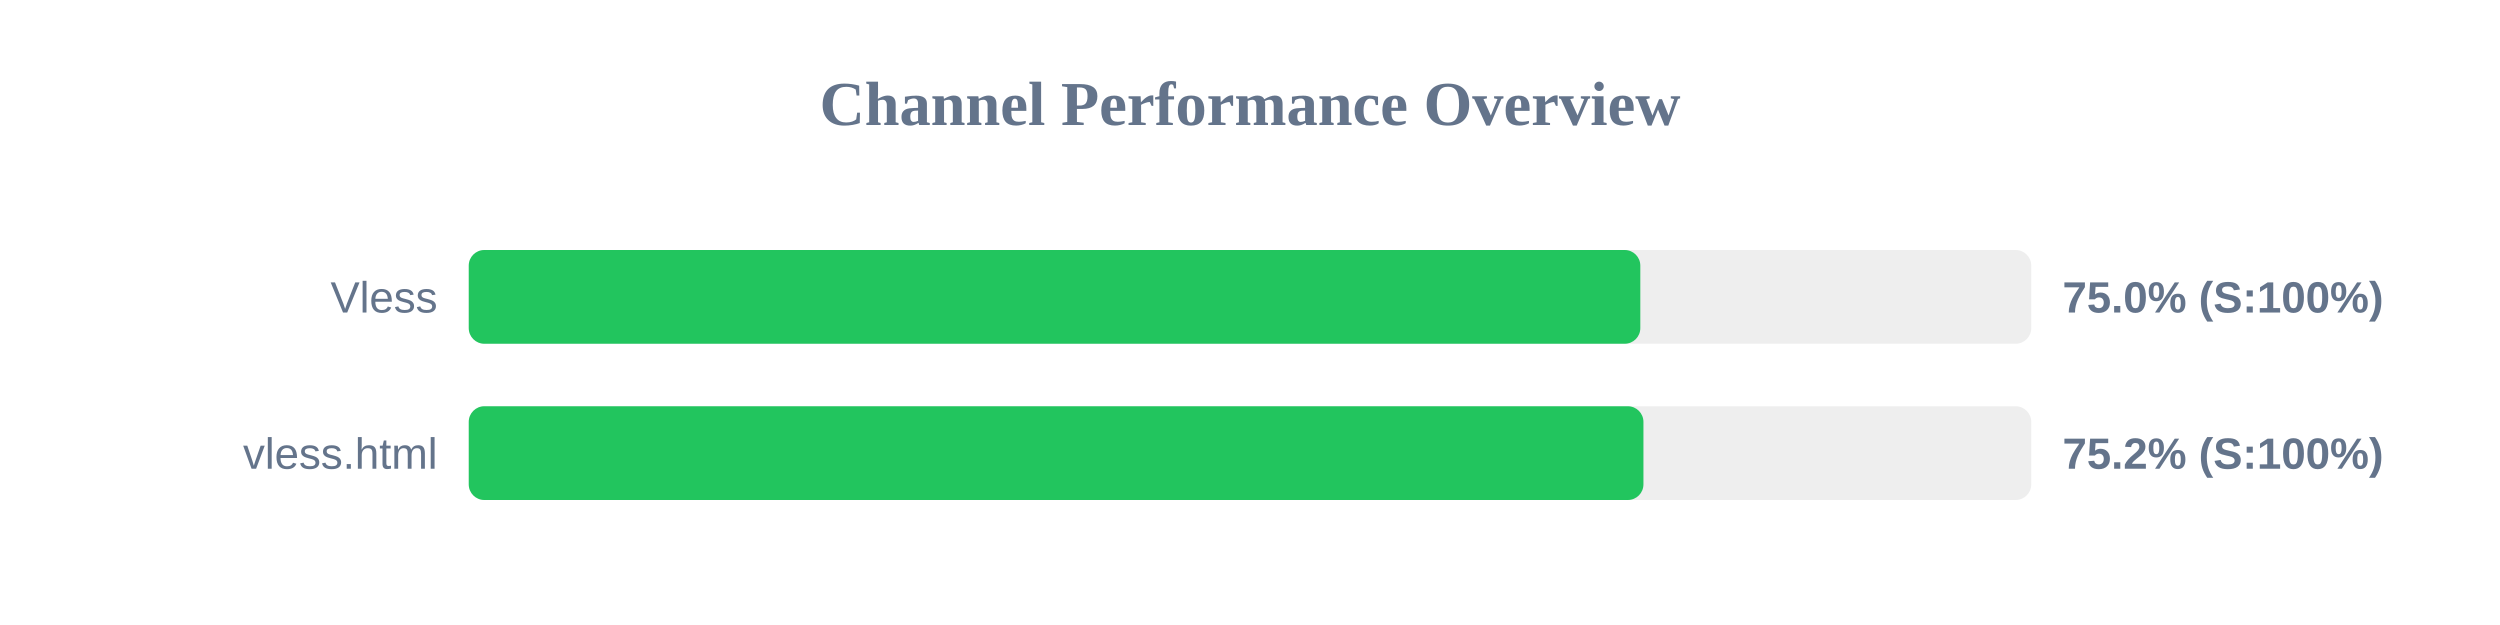
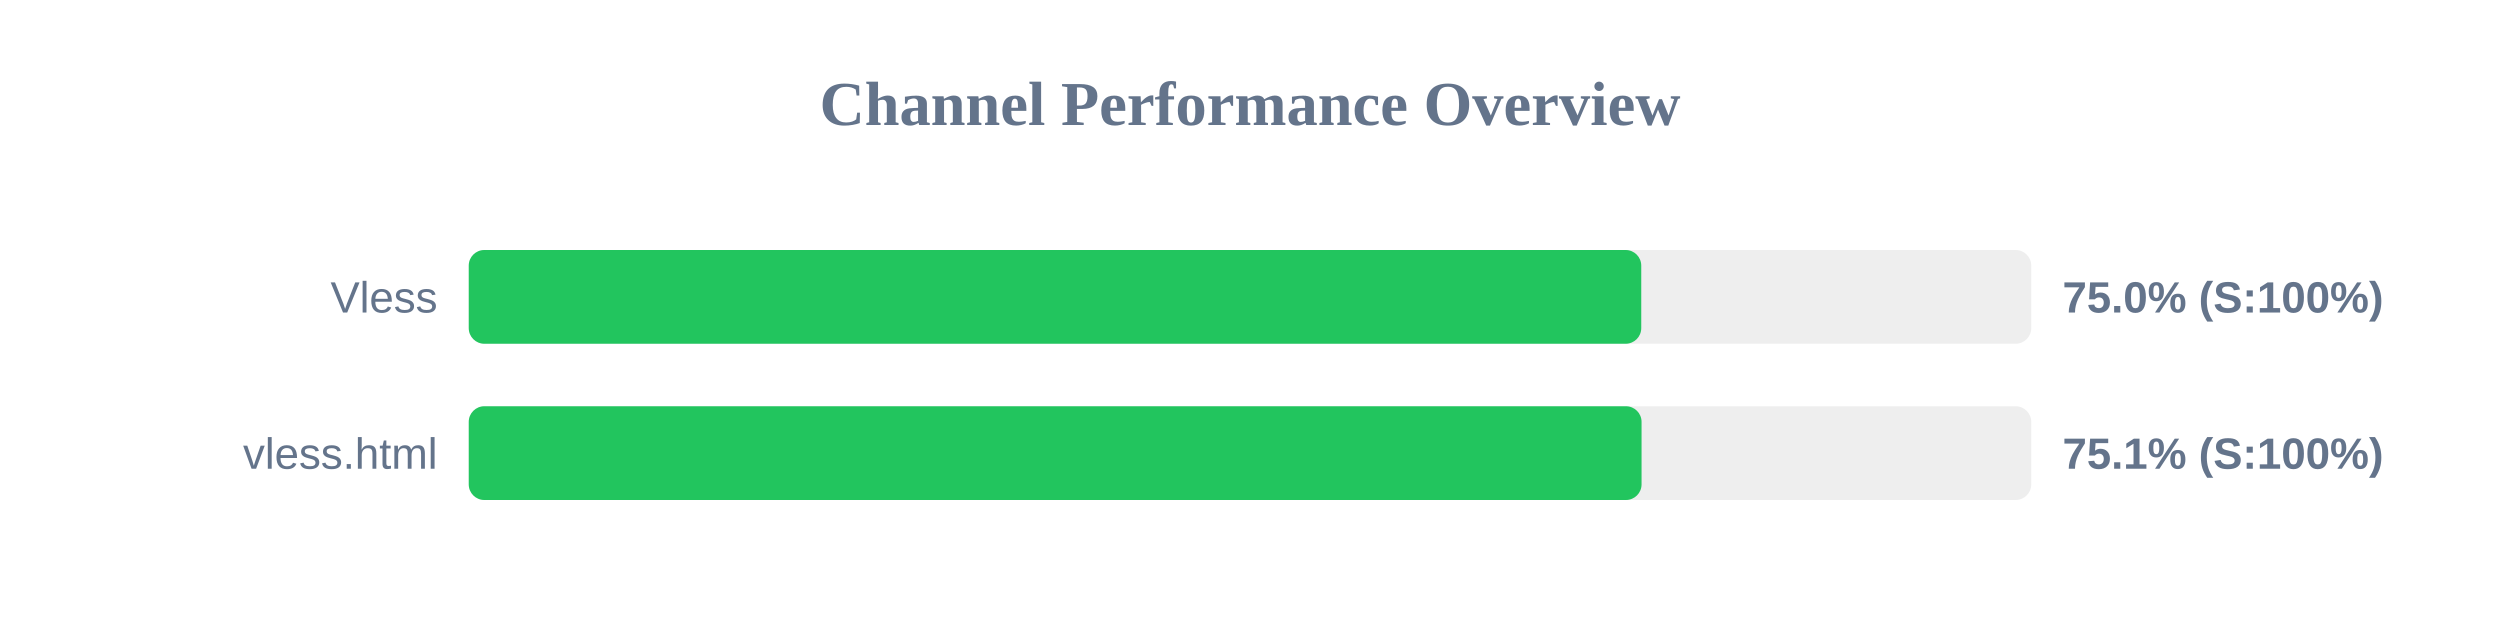
<svg xmlns="http://www.w3.org/2000/svg" width="800" height="200" version="1.1">
  <style>
        .row { font: 14px Arial; fill: #64748b; }
        .score { font: bold 14px Arial; fill: #64748b; }
    </style>
  <text x="400" y="40" text-anchor="middle" font-size="20px" font-weight="bold" fill="#64748b">Channel Performance Overview</text>
  <rect x="150" y="80" width="500" height="30" fill="#eee" rx="5" />
-   <rect x="150" y="80" width="374.9" height="30" fill="#22c55e" rx="5" />
+   <rect x="150" y="80" width="375.2" height="30" fill="#22c55e" rx="5" />
  <text x="140" y="100" text-anchor="end" class="row">Vless</text>
  <text x="660" y="100" text-anchor="start" class="score">75.0% (S:100%)</text>
  <rect x="150" y="130" width="500" height="30" fill="#eee" rx="5" />
-   <rect x="150" y="130" width="375.9" height="30" fill="#22c55e" rx="5" />
+   <rect x="150" y="130" width="375.3" height="30" fill="#22c55e" rx="5" />
  <text x="140" y="150" text-anchor="end" class="row">vless.html</text>
-   <text x="660" y="150" text-anchor="start" class="score">75.2% (S:100%)</text>
+   <text x="660" y="150" text-anchor="start" class="score">75.1% (S:100%)</text>
</svg>
